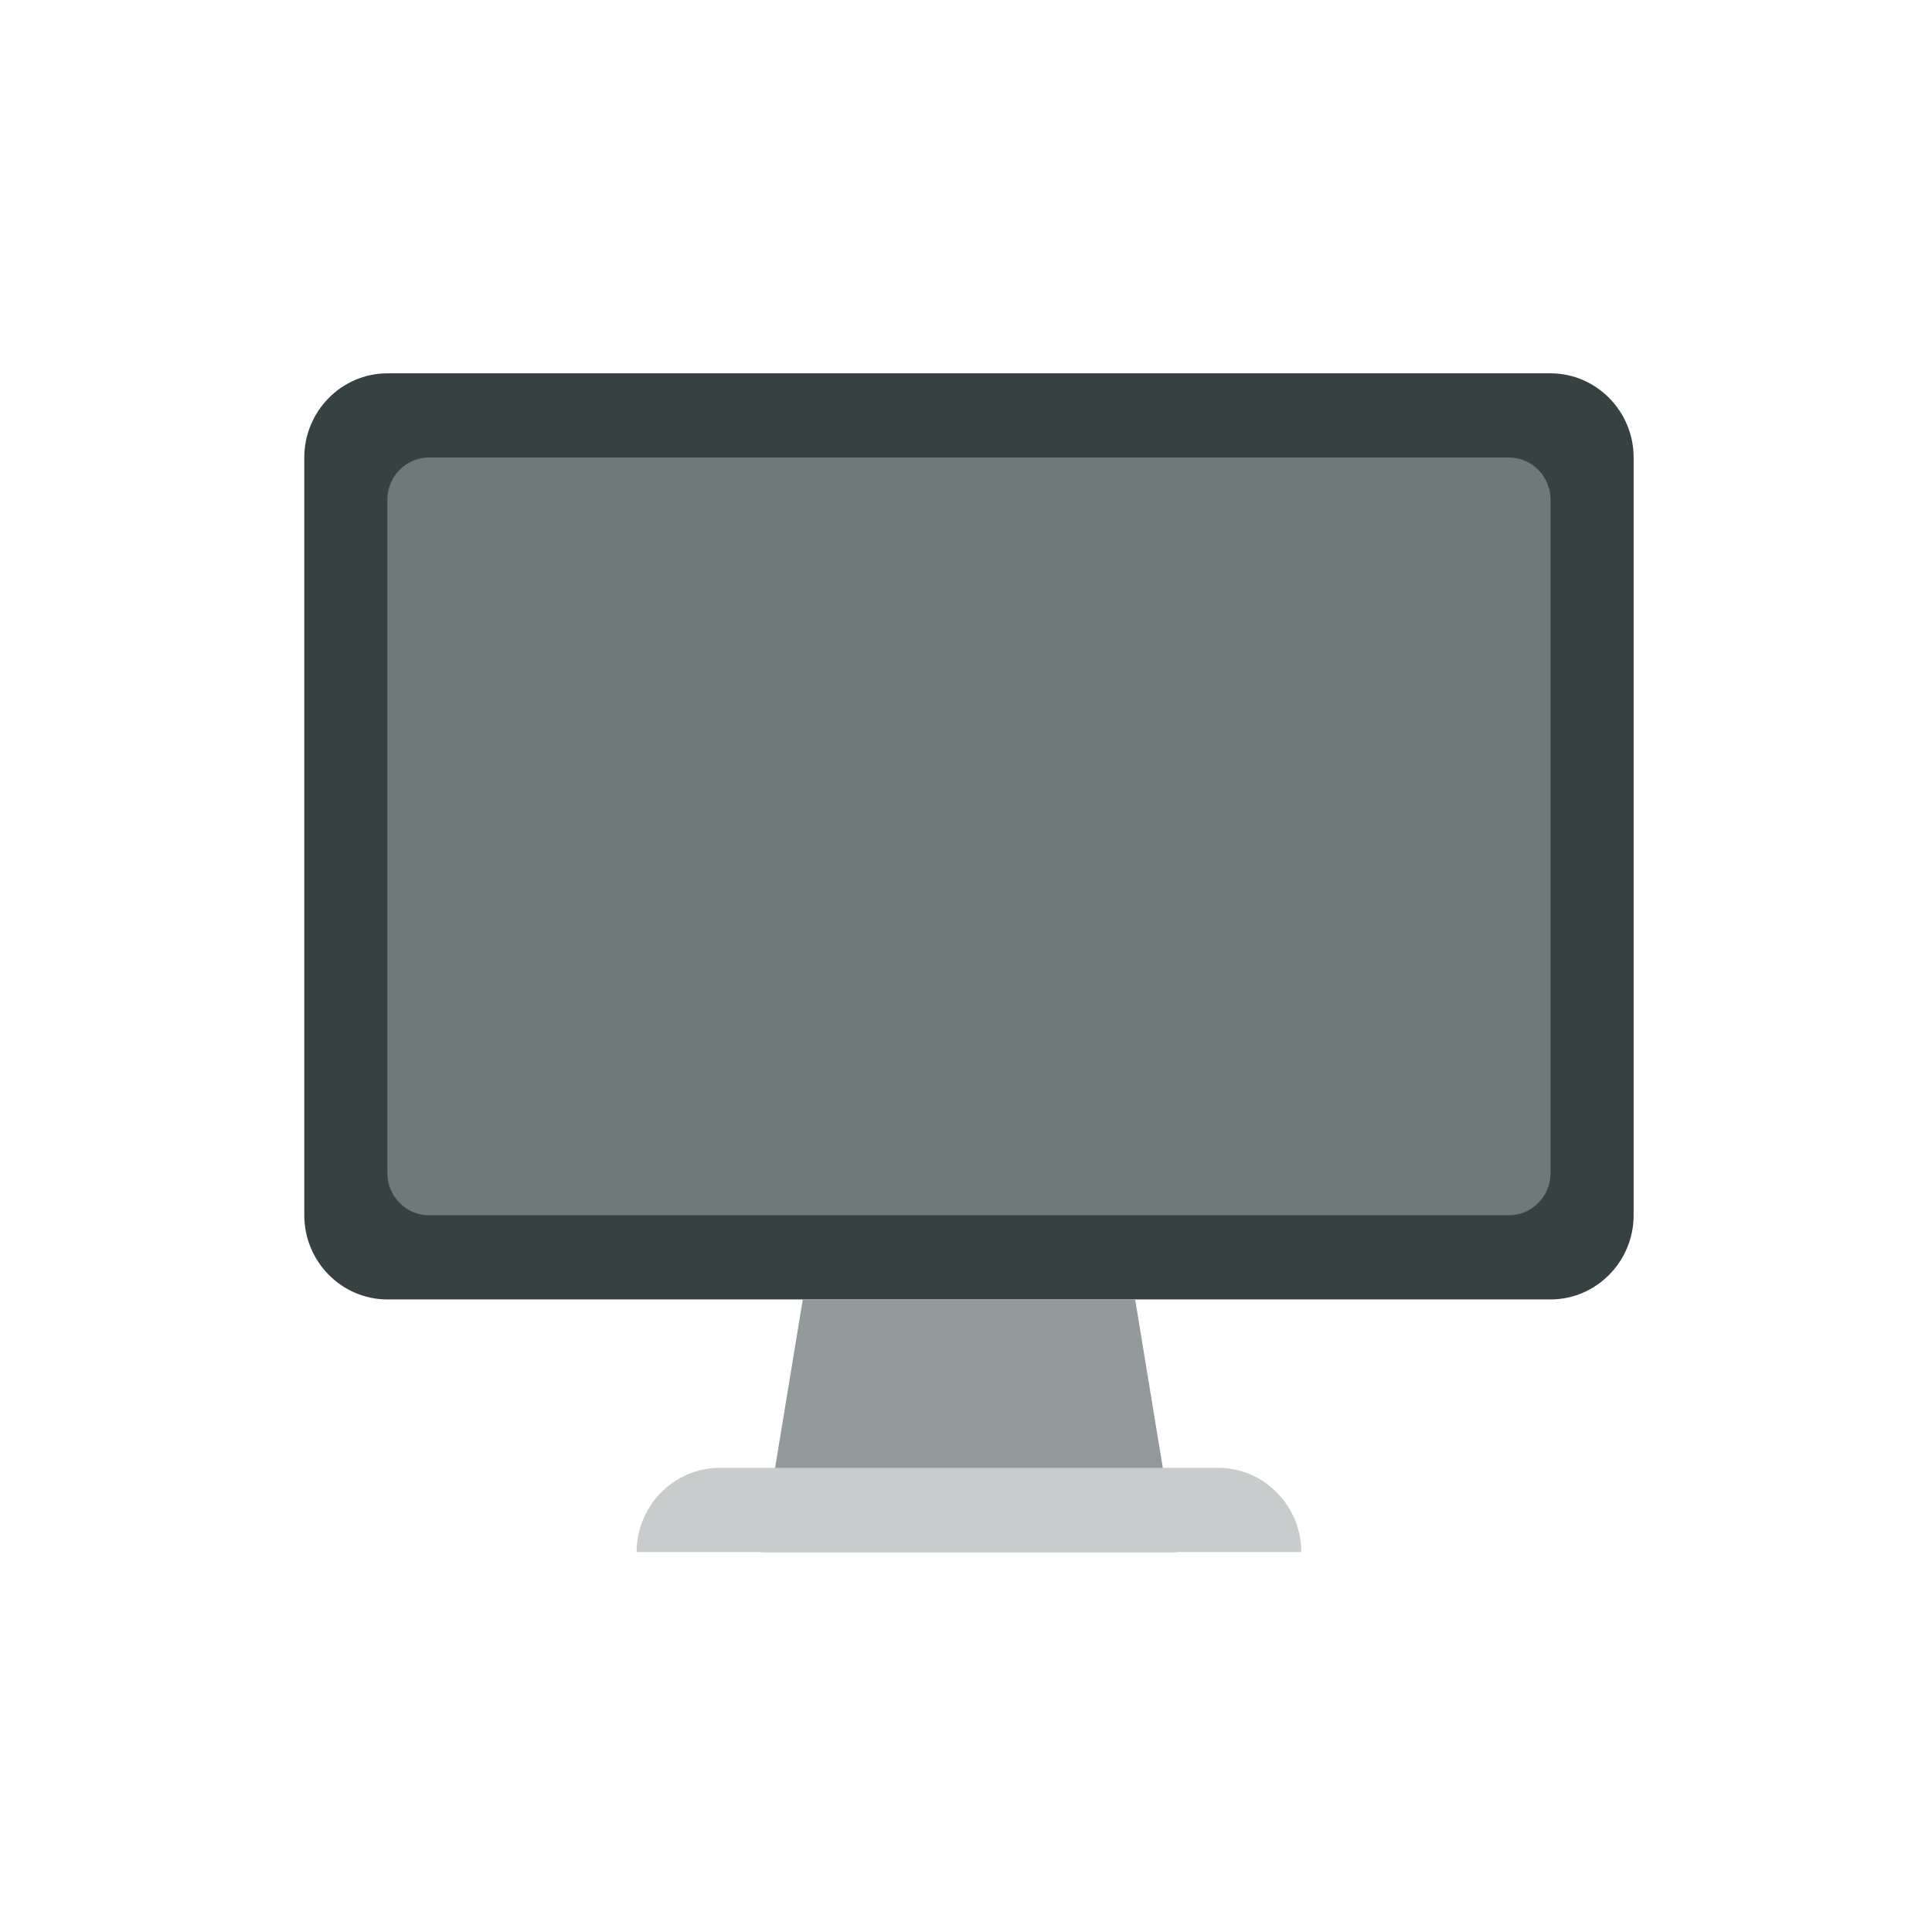
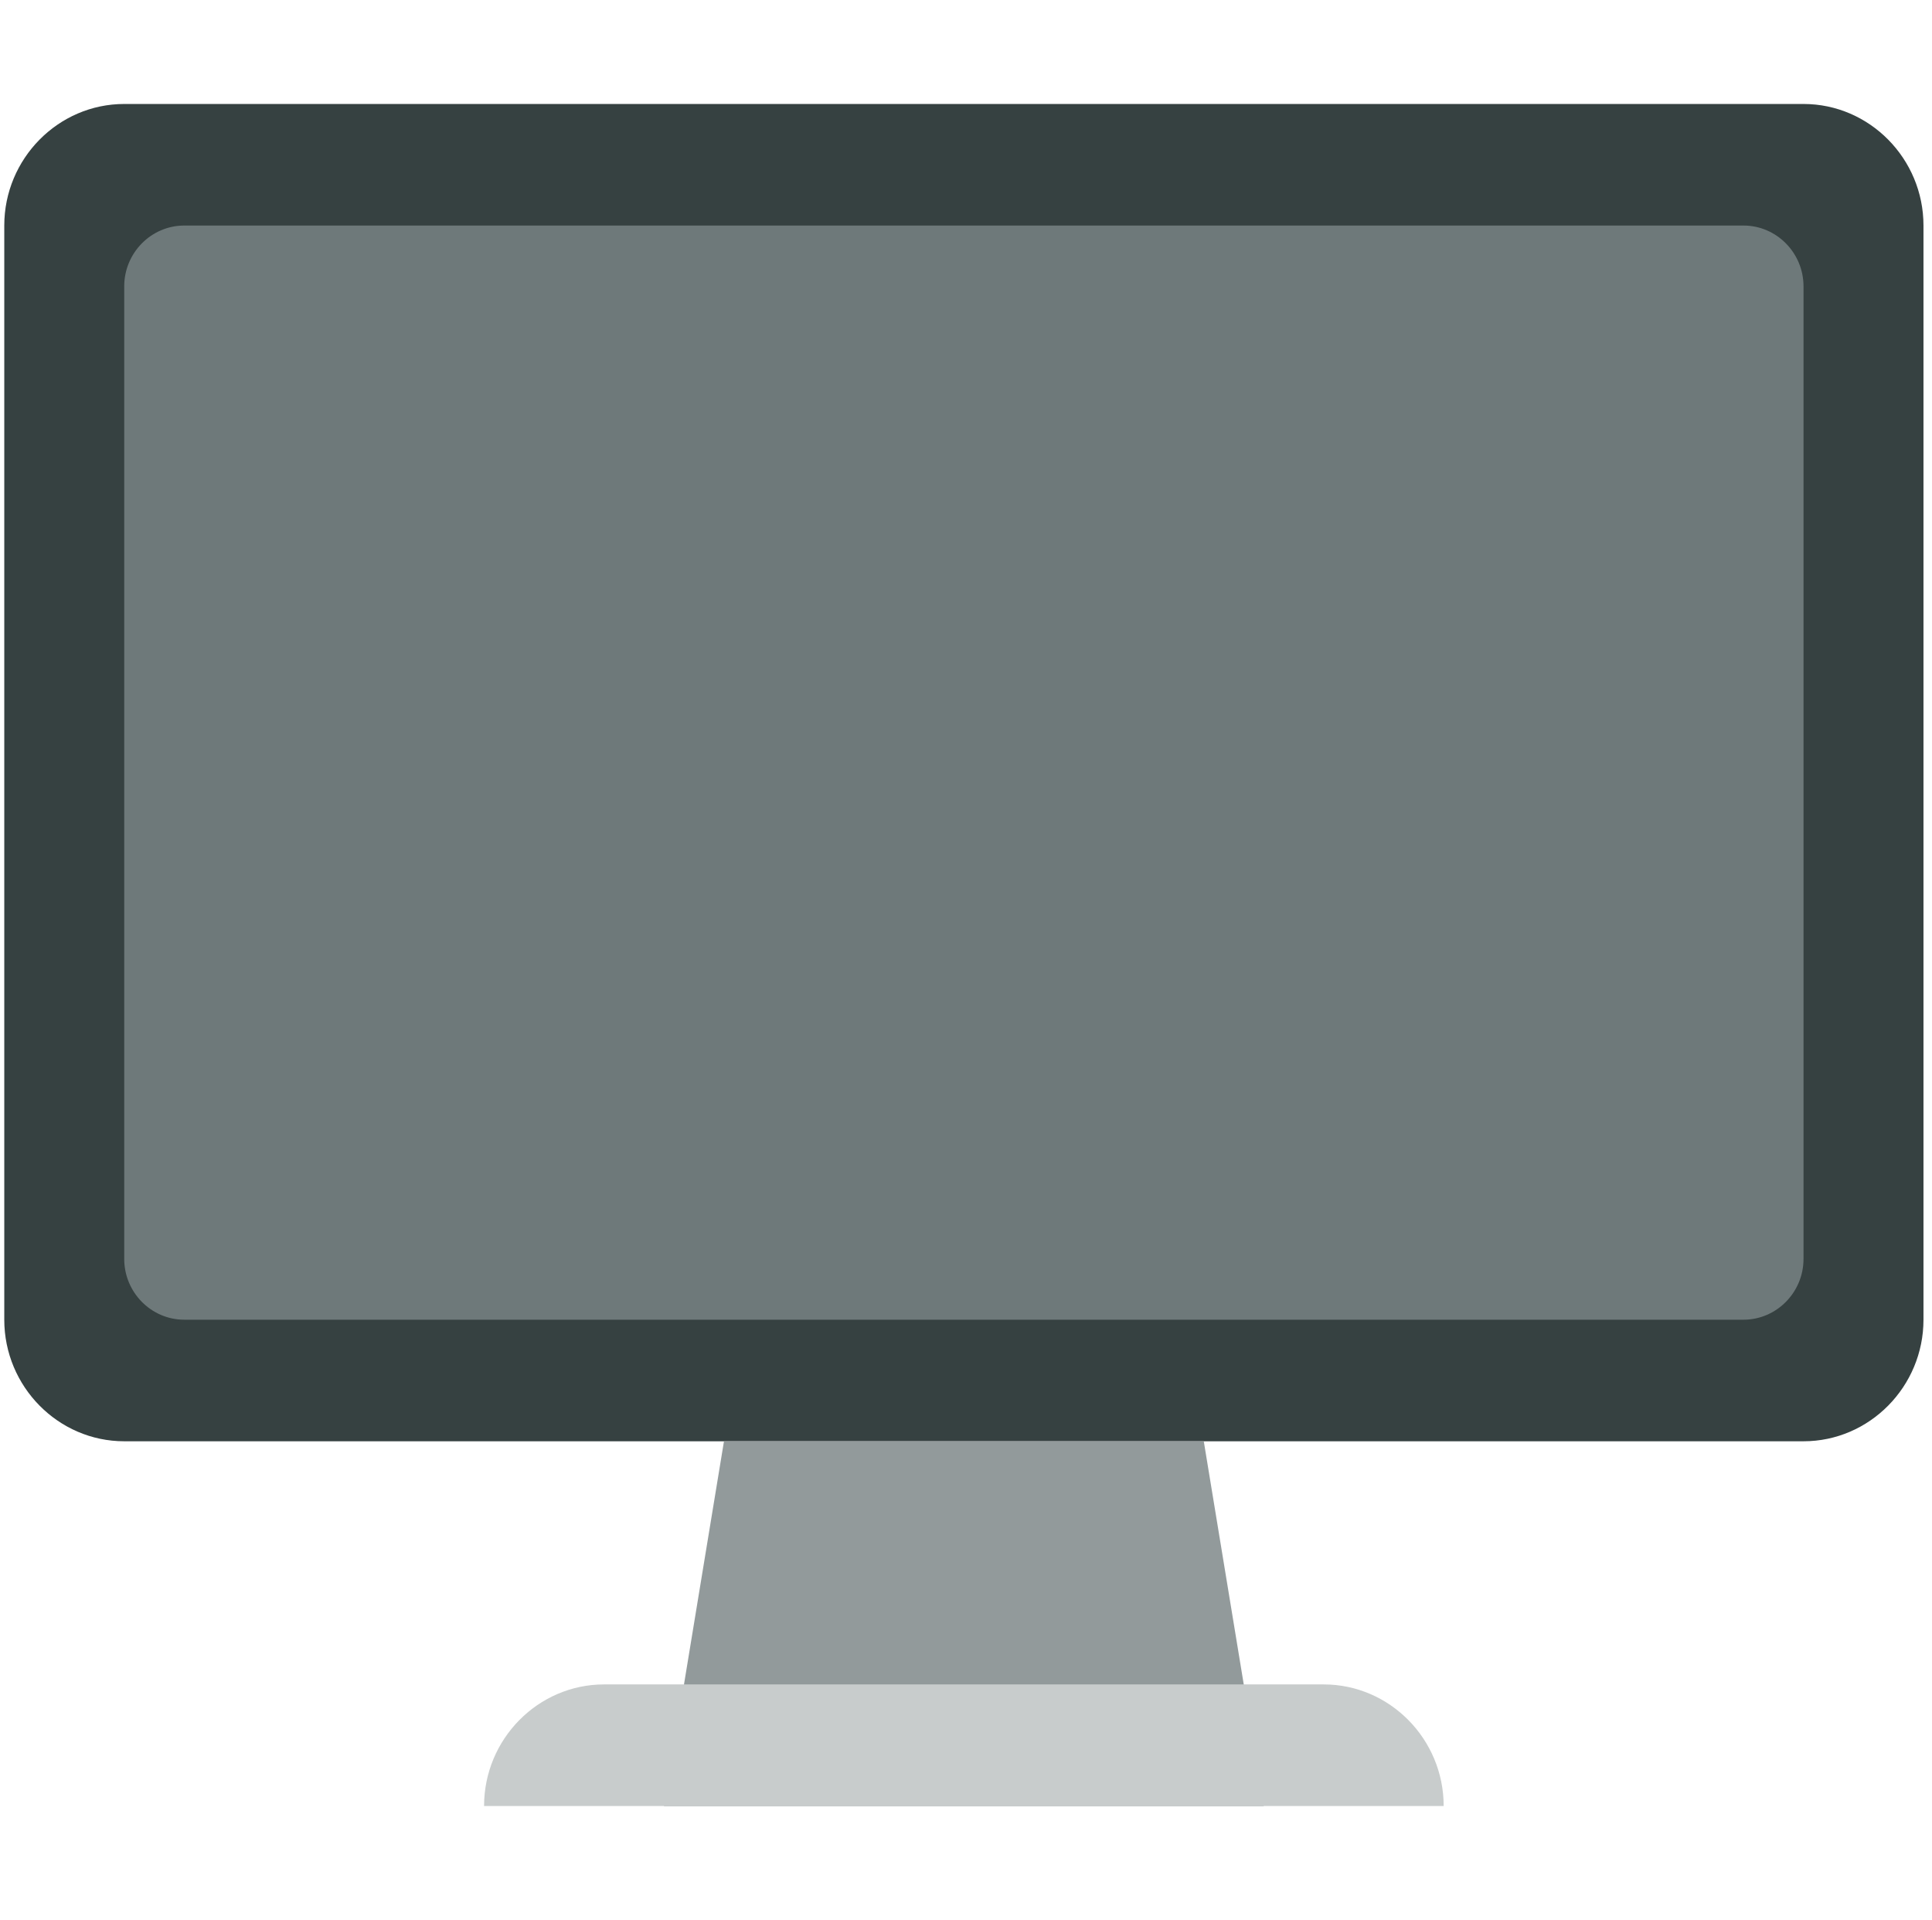
- <svg xmlns="http://www.w3.org/2000/svg" width="218" height="218" viewBox="0 0 218 218" fill="none">
-   <path d="M174.958 42.125H43.709C38.553 42.125 34.334 46.4 34.334 51.625V137.125C34.334 142.35 38.553 146.625 43.709 146.625H174.958C180.115 146.625 184.334 142.35 184.334 137.125V51.625C184.334 46.4 180.115 42.125 174.958 42.125Z" fill="#364141" />
-   <path d="M170.271 51.625H48.397C45.818 51.625 43.709 53.762 43.709 56.375V132.375C43.709 134.988 45.818 137.125 48.397 137.125H170.271C172.849 137.125 174.958 134.988 174.958 132.375V56.375C174.958 53.762 172.849 51.625 170.271 51.625Z" fill="#6E797A" />
-   <path fill-rule="evenodd" clip-rule="evenodd" d="M128.084 146.625H90.584L85.896 175.125H132.771L128.084 146.625Z" fill="#929A9B" />
-   <path fill-rule="evenodd" clip-rule="evenodd" d="M137.459 165.625H81.209C76.052 165.625 71.834 169.9 71.834 175.125H146.833C146.833 169.9 142.615 165.625 137.459 165.625Z" fill="#C8CCCC" />
+ <svg xmlns="http://www.w3.org/2000/svg" width="151" height="150" viewBox="0 0 151 150" fill="none">
+   <path d="M140.958 8.125H9.709C4.553 8.125 0.334 12.4 0.334 17.625V103.125C0.334 108.35 4.553 112.625 9.709 112.625H140.958C146.115 112.625 150.334 108.35 150.334 103.125V17.625C150.334 12.4 146.115 8.125 140.958 8.125Z" fill="#364141" />
+   <path d="M136.271 17.625H14.396C11.818 17.625 9.709 19.762 9.709 22.375V98.375C9.709 100.988 11.818 103.125 14.396 103.125H136.271C138.849 103.125 140.958 100.988 140.958 98.375V22.375C140.958 19.762 138.849 17.625 136.271 17.625Z" fill="#6E797A" />
+   <path fill-rule="evenodd" clip-rule="evenodd" d="M94.084 112.625H56.584L51.896 141.125H98.771L94.084 112.625Z" fill="#929A9B" />
+   <path fill-rule="evenodd" clip-rule="evenodd" d="M103.459 131.625H47.209C42.053 131.625 37.834 135.9 37.834 141.125H112.833C112.833 135.9 108.615 131.625 103.459 131.625Z" fill="#C8CCCC" />
</svg>
